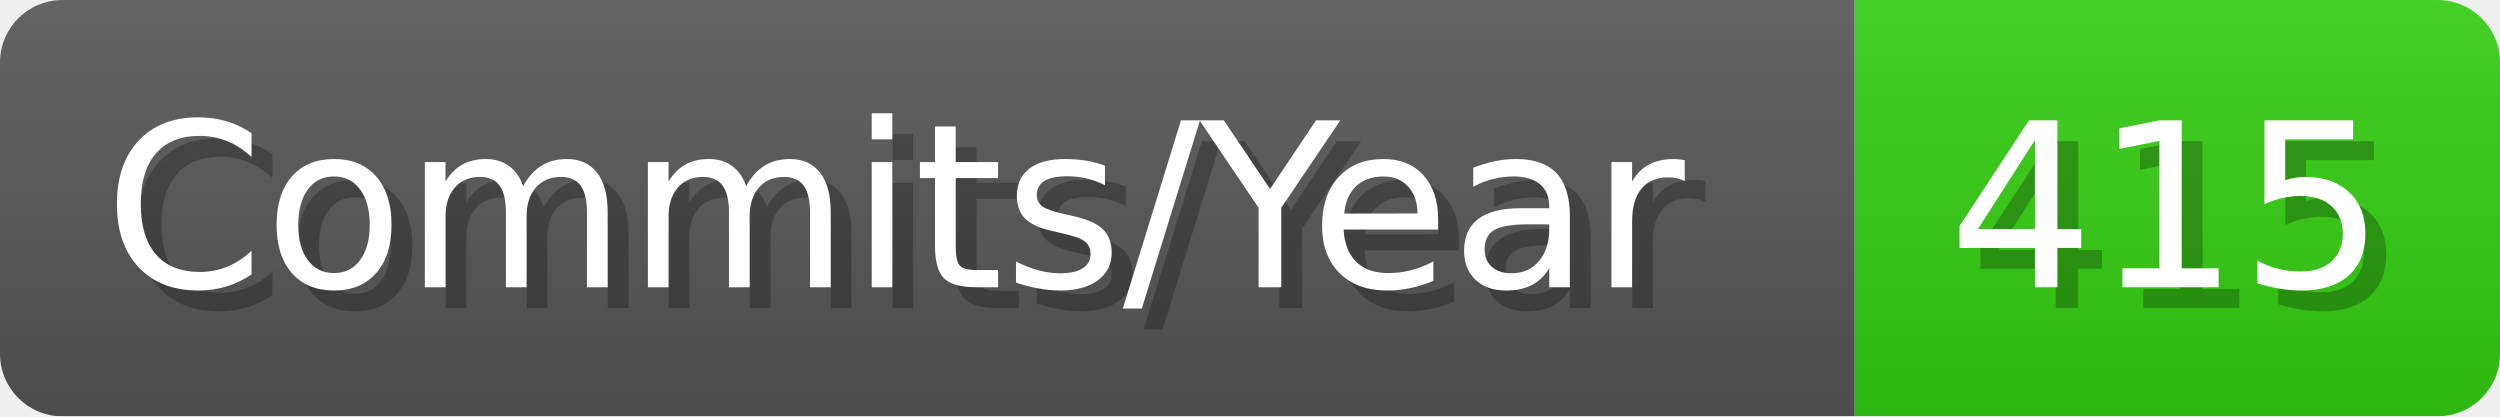
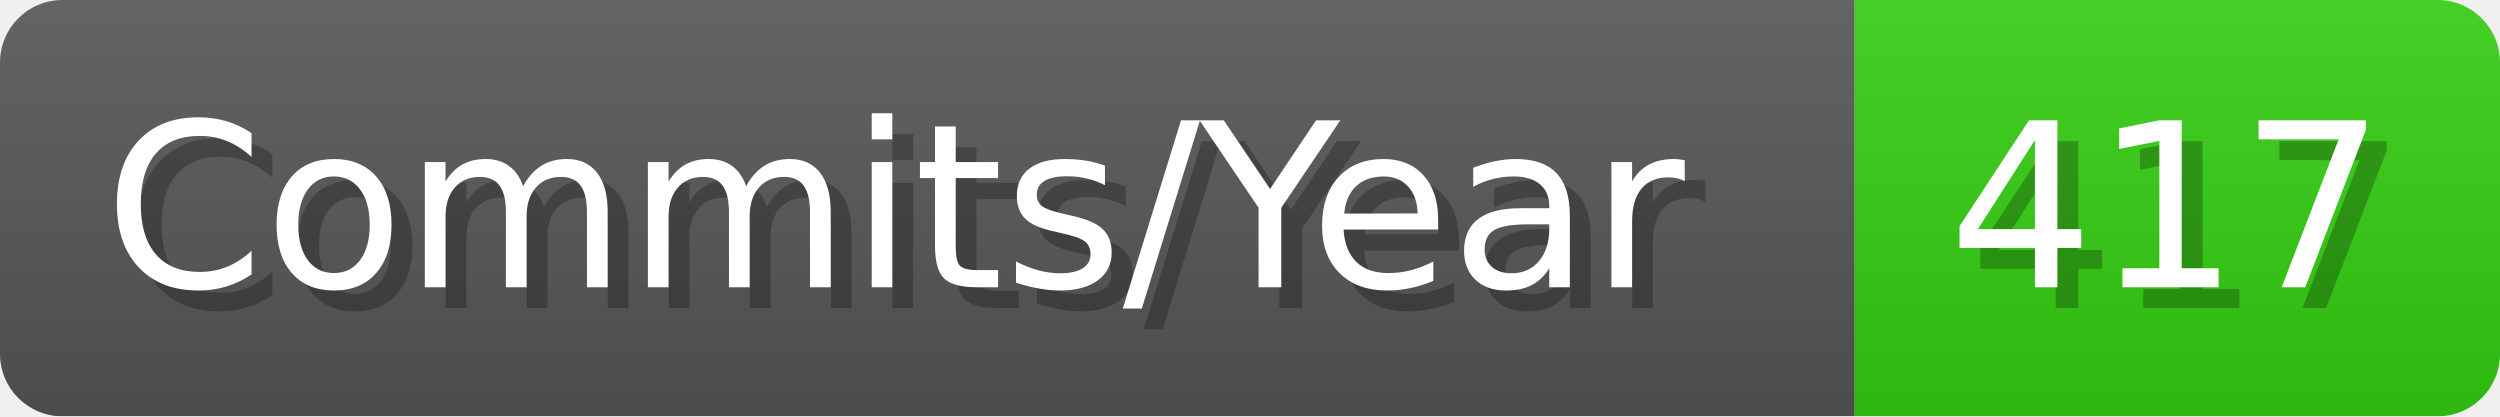
- <svg xmlns="http://www.w3.org/2000/svg" width="120.1" height="20" viewBox="0 0 1201 200" role="img" aria-label="Commits/Year: 415">
+ <svg xmlns="http://www.w3.org/2000/svg" width="120.1" height="20" viewBox="0 0 1201 200" role="img" aria-label="Commits/Year: 417">
  <linearGradient id="aUPdi" x2="0" y2="100%">
    <stop offset="0" stop-opacity=".1" stop-color="#EEE" />
    <stop offset="1" stop-opacity=".1" />
  </linearGradient>
  <mask id="WfAiQ">
    <rect width="1201" height="200" rx="30" fill="#FFF" />
  </mask>
  <g mask="url(#WfAiQ)">
    <rect width="891" height="200" fill="#555" />
    <rect width="310" height="200" fill="#3C1" x="891" />
    <rect width="1201" height="200" fill="url(#aUPdi)" />
  </g>
  <g aria-hidden="true" fill="#fff" text-anchor="start" font-family="Verdana,DejaVu Sans,sans-serif" font-size="110">
    <text x="60" y="148" textLength="791" fill="#000" opacity="0.25">Commits/Year</text>
    <text x="50" y="138" textLength="791">Commits/Year</text>
-     <text x="946" y="148" textLength="210" fill="#000" opacity="0.25">415</text>
-     <text x="936" y="138" textLength="210">415</text>
+     <text x="946" y="148" textLength="210" fill="#000" opacity="0.25">417</text>
+     <text x="936" y="138" textLength="210">417</text>
  </g>
</svg>
